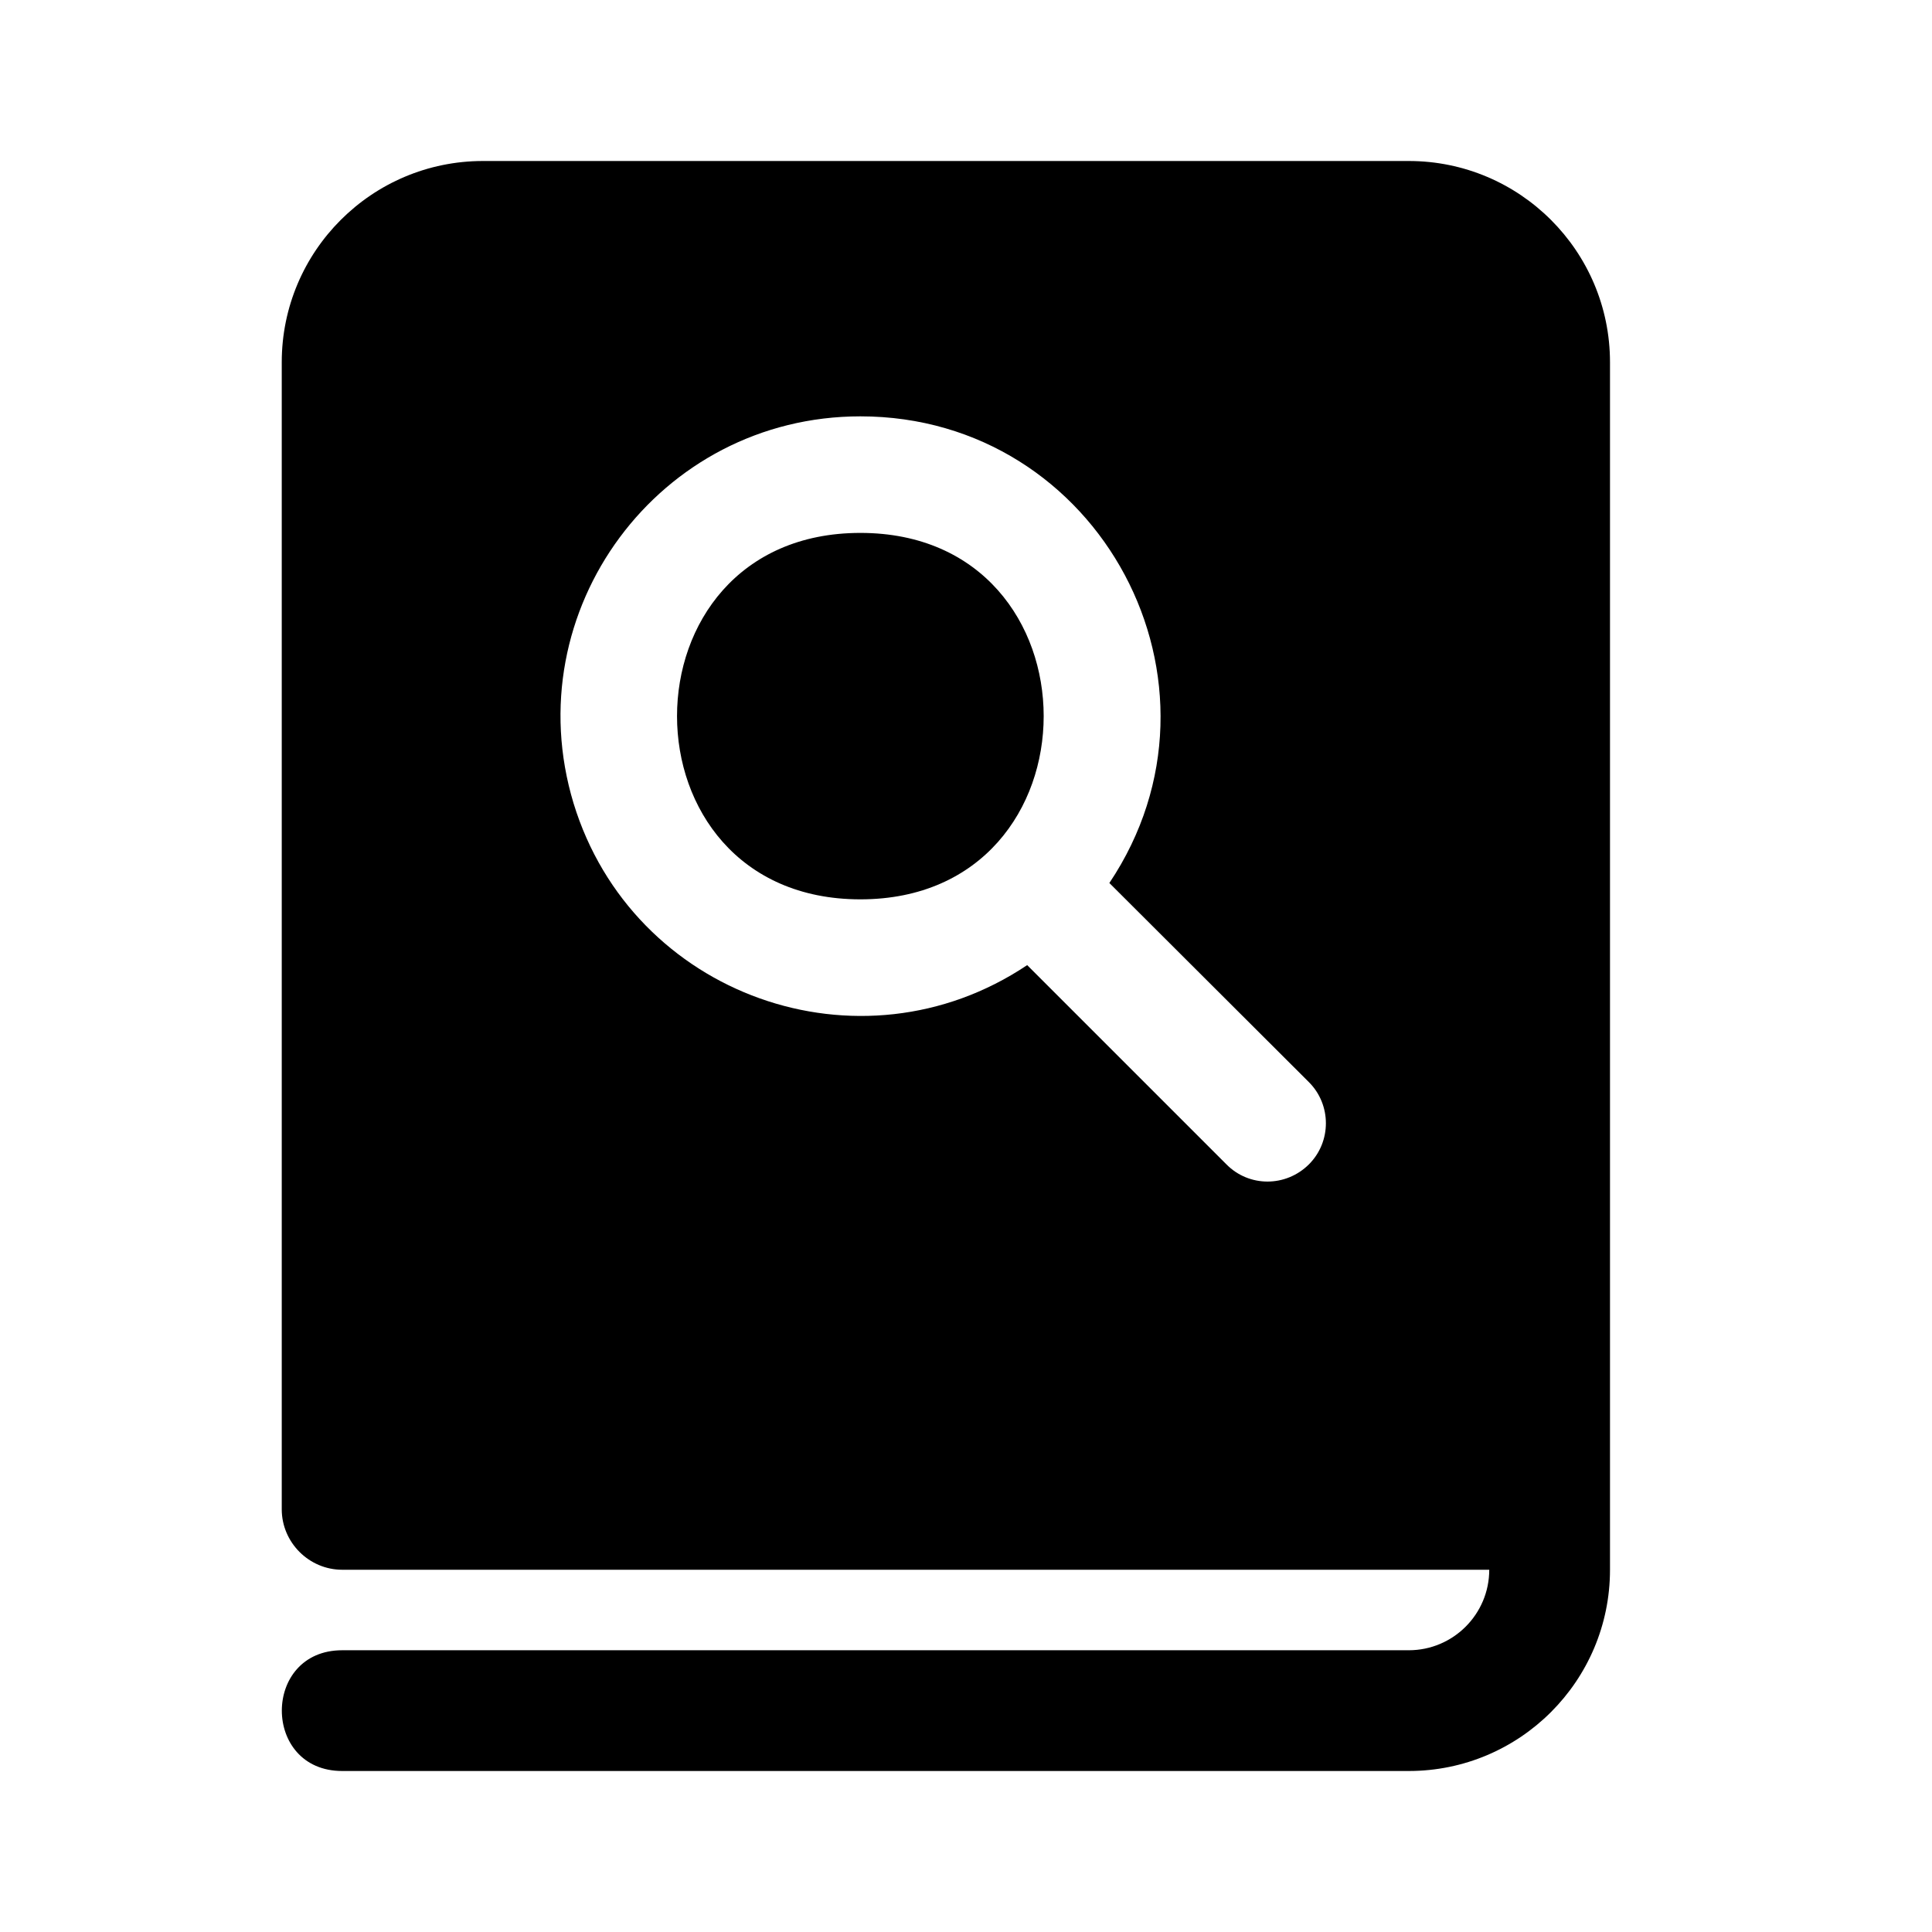
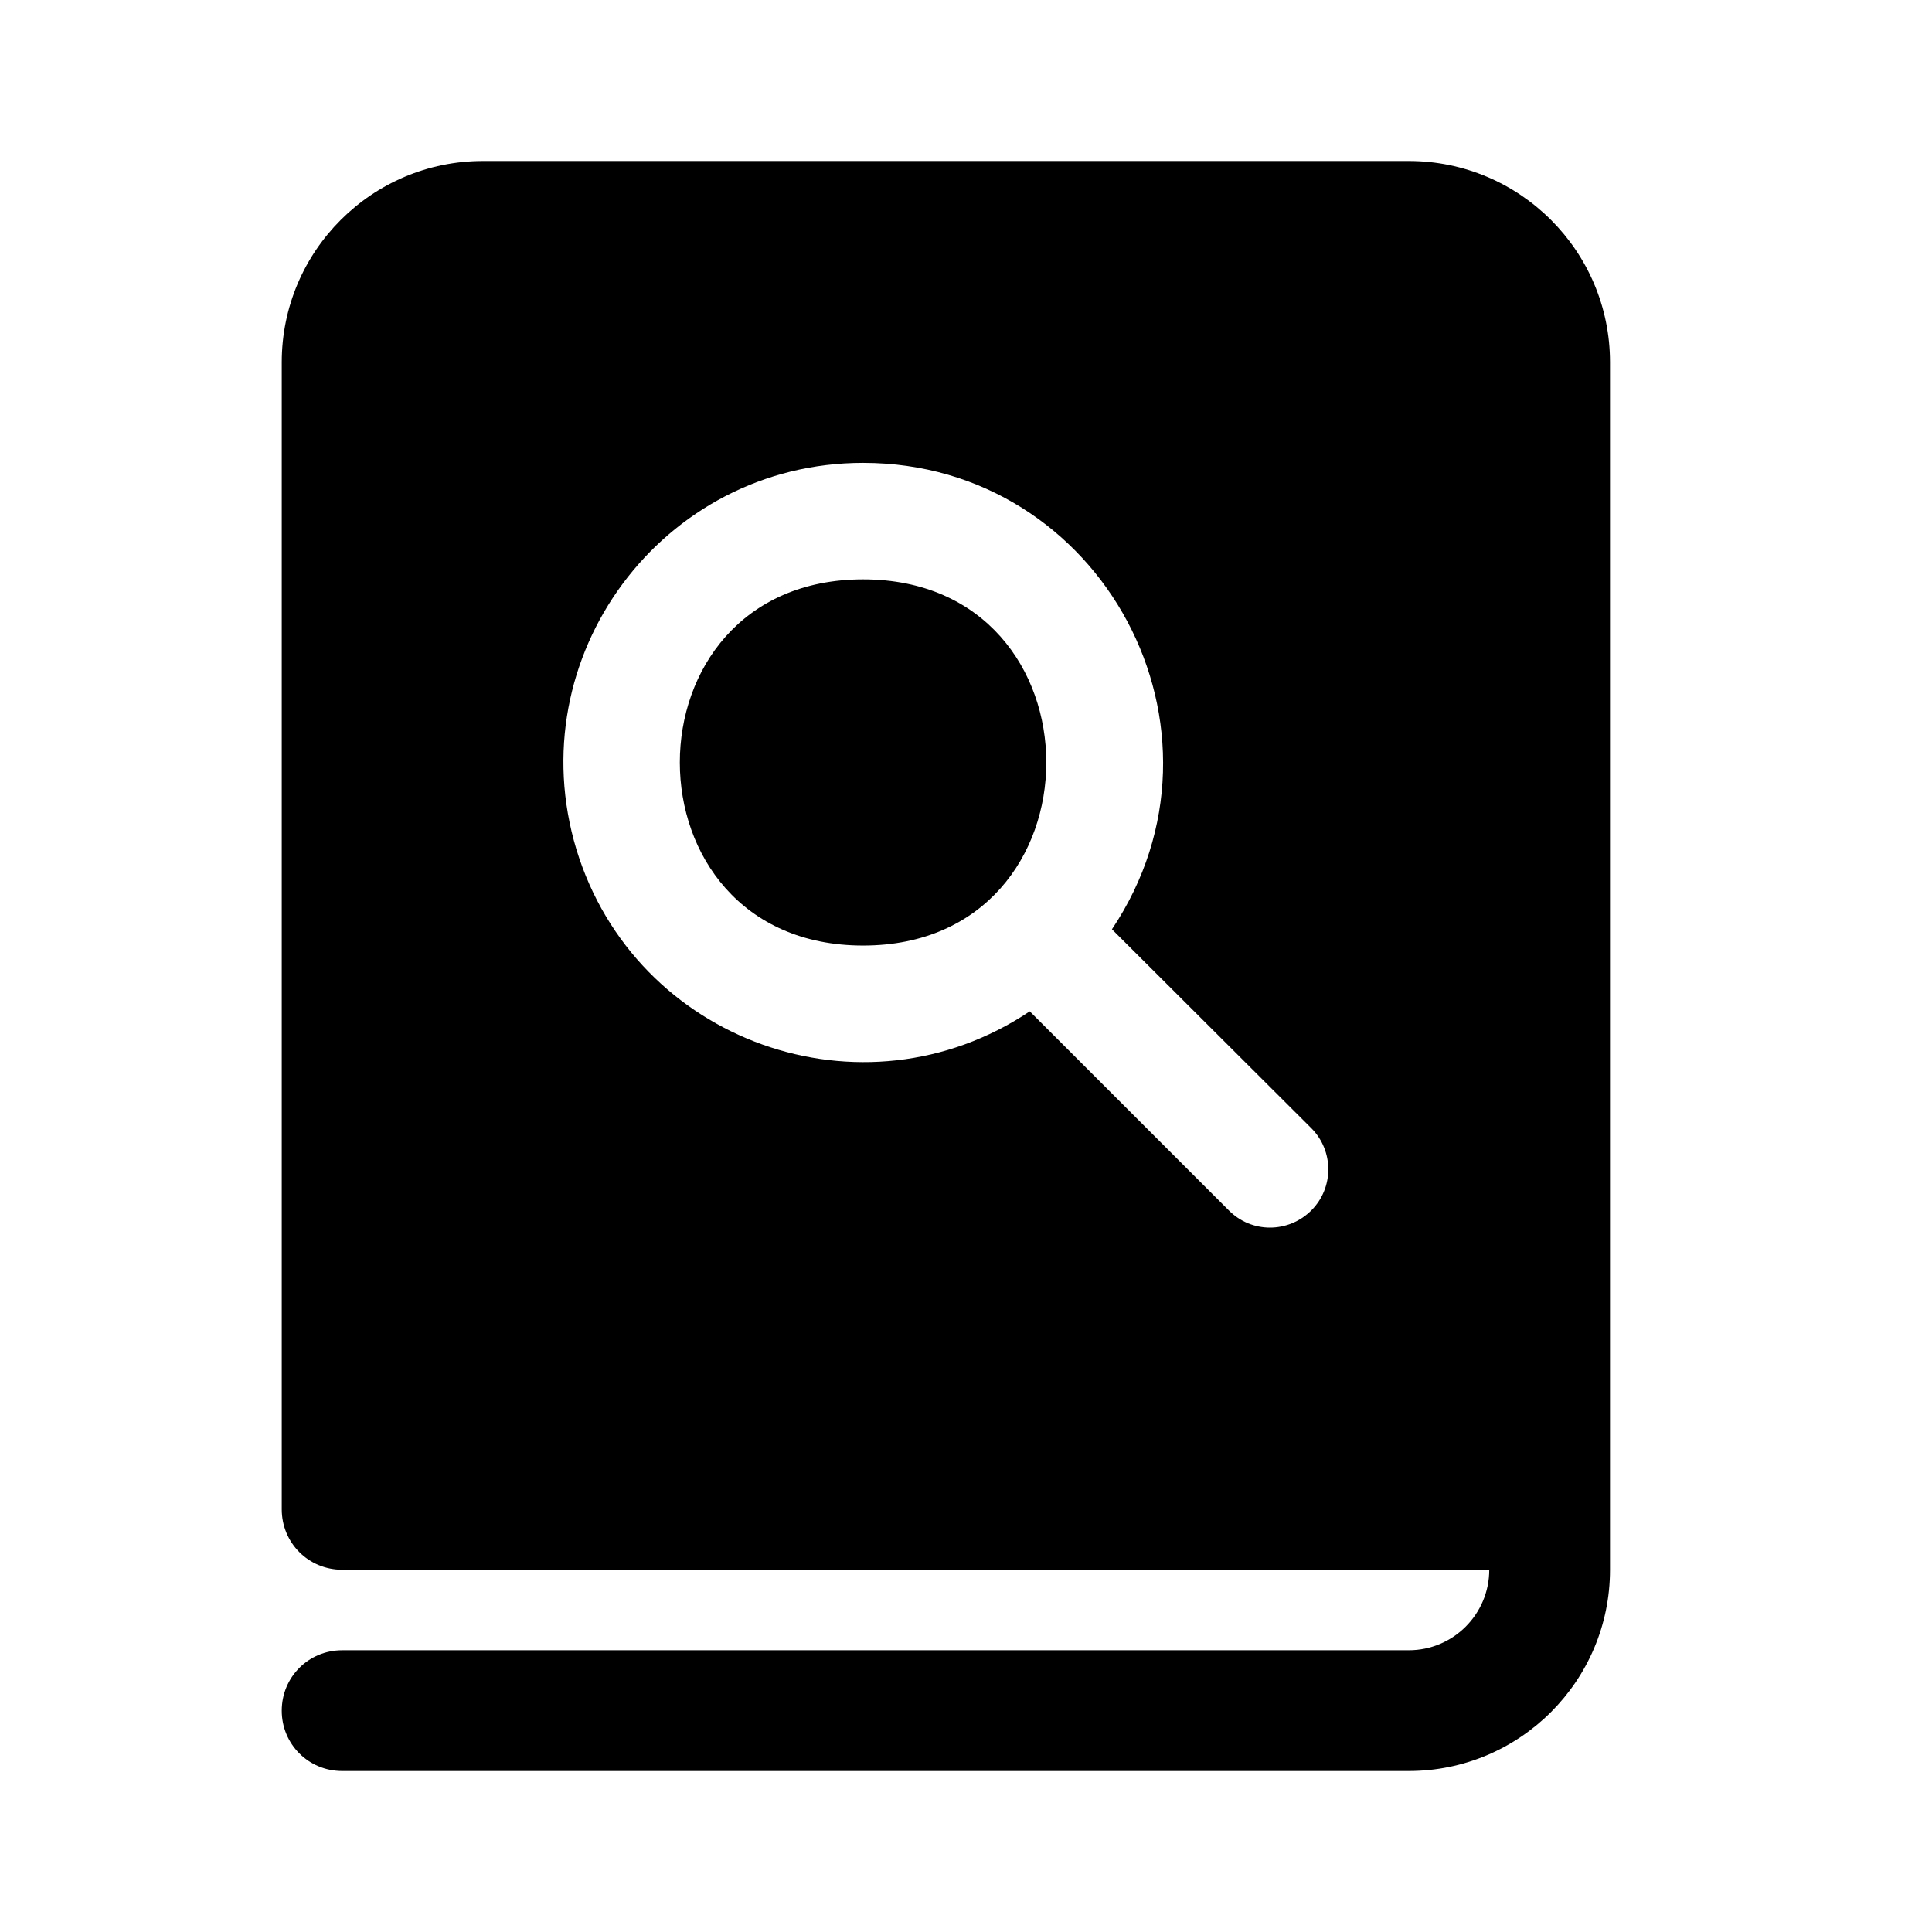
<svg xmlns="http://www.w3.org/2000/svg" width="24" height="24" viewBox="0 0 24 24">
-   <path d="M17.5 2C18.88 2 20 3.12 20 4.5V19.5C20 20.88 18.88 22 17.5 22H4.251C3.251 22 3.251 20.5 4.251 20.5H17.5C18.052 20.5 18.5 20.052 18.5 19.5H4.251C3.839 19.5 3.5 19.161 3.5 18.749V4.5C3.5 3.12 4.62 2 6 2ZM10.688 5.172C8.188 5.172 6.401 7.584 7.125 9.979C7.855 12.369 10.683 13.38 12.76 11.989L15.235 14.464C15.516 14.749 15.973 14.749 16.26 14.464C16.541 14.183 16.541 13.724 16.26 13.443L13.781 10.969C15.437 8.495 13.667 5.172 10.688 5.172ZM10.688 6.62C13.724 6.62 13.724 11.172 10.688 11.172C7.651 11.172 7.651 6.62 10.688 6.62Z" />
+   <path d="M20.0 4.5V19.5C20.0 20.88 18.88 22 17.5 22H4.251C3.833 22 3.5 21.667 3.5 21.251C3.5 20.833 3.833 20.5 4.251 20.5H17.5C18.052 20.5 18.5 20.052 18.5 19.5H4.251C3.833 19.5 3.5 19.167 3.5 18.749V4.5C3.5 3.12 4.62 2.0 6.0 2.0H17.5C18.88 2.0 20.0 3.12 20.0 4.5ZM10.722 5.75C8.223 5.75 6.438 8.16 7.161 10.554C7.89 12.943 10.716 13.953 12.792 12.563L15.265 15.036C15.547 15.321 16.004 15.321 16.29 15.036C16.571 14.755 16.571 14.297 16.29 14.015L13.813 11.544C15.468 9.071 13.698 5.75 10.722 5.75ZM10.722 7.197C13.756 7.197 13.756 11.746 10.722 11.746C7.686 11.746 7.686 7.197 10.722 7.197Z" />
</svg>
